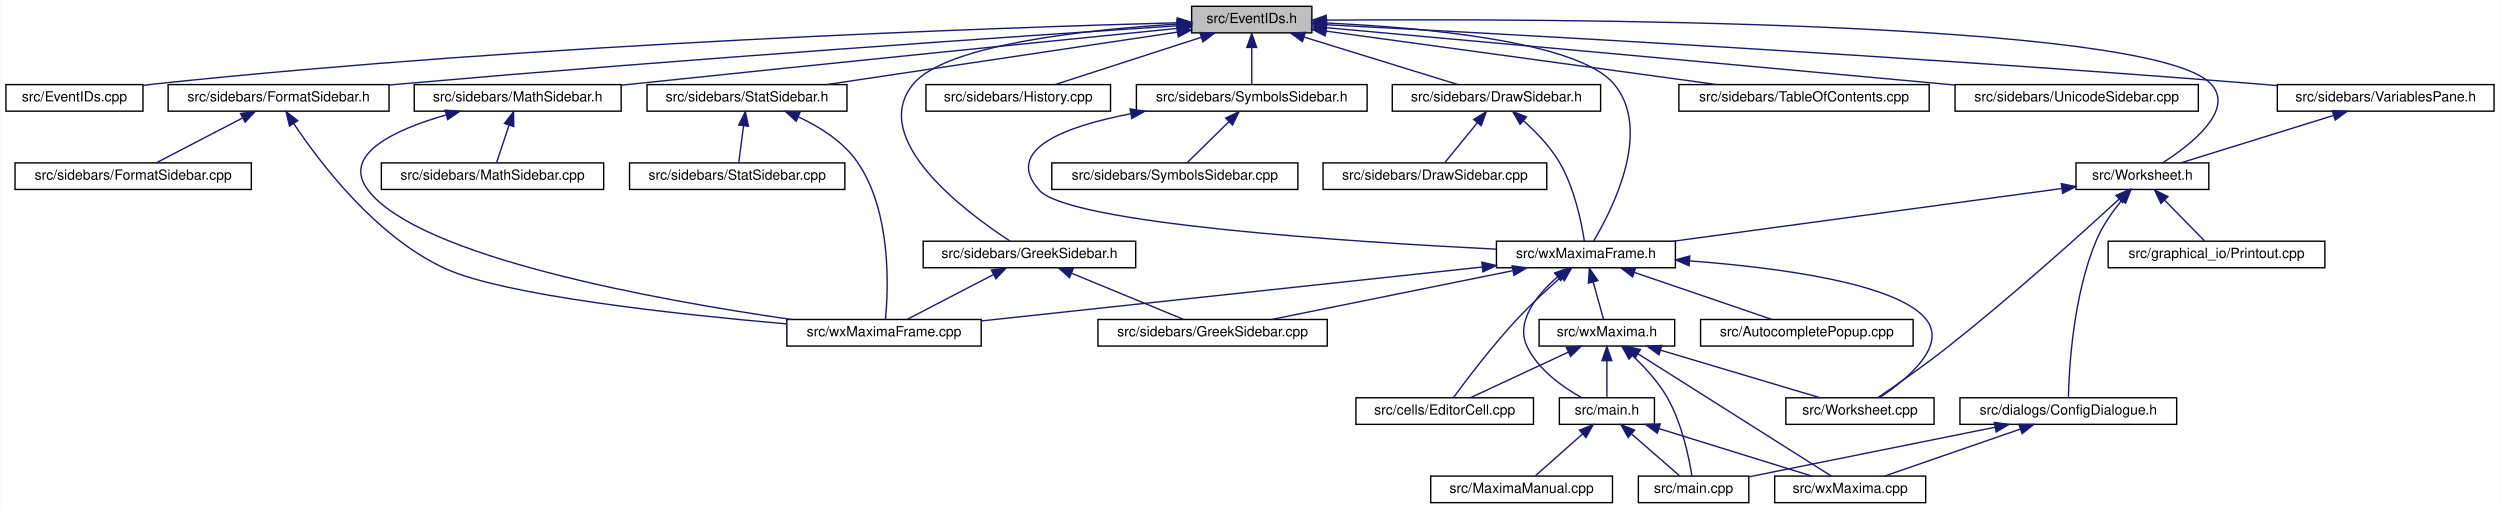
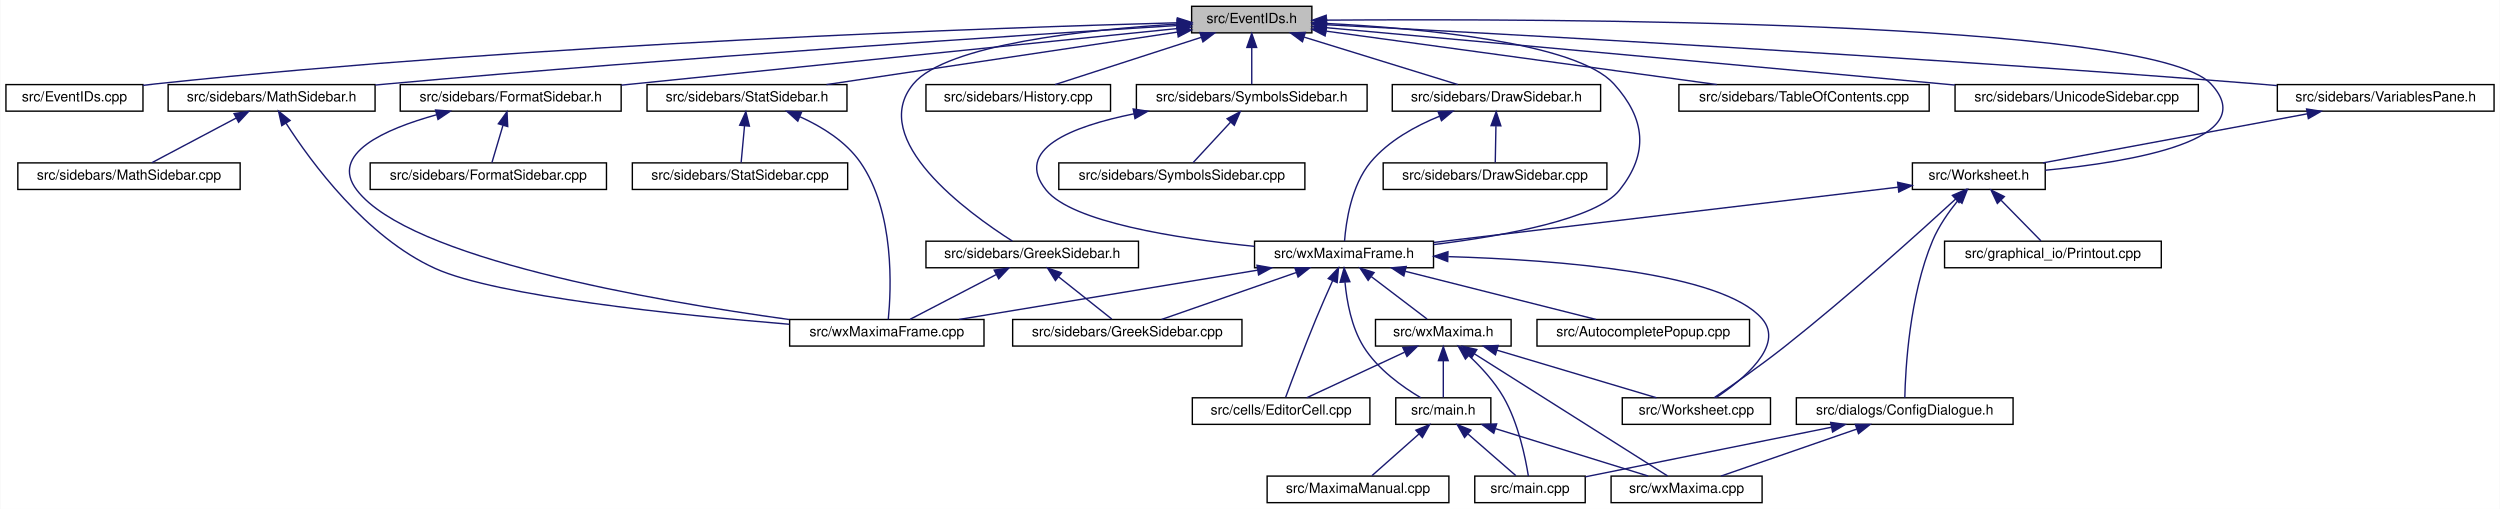
<svg xmlns="http://www.w3.org/2000/svg" xmlns:xlink="http://www.w3.org/1999/xlink" width="1788pt" height="364pt" viewBox="0.00 0.00 1787.50 364.00">
  <g id="graph0" class="graph" transform="scale(1 1) rotate(0) translate(4 360)">
    <polygon fill="white" stroke="transparent" points="-4,4 -4,-360 1783.5,-360 1783.5,4 -4,4" />
    <g id="node1" class="node">
      <g id="a_node1">
        <a xlink:title="This file declares the class EventIDs that contains unique IDs for many events wxMaxima needs.">
          <polygon fill="#bfbfbf" stroke="black" points="848,-336.5 848,-355.5 934,-355.5 934,-336.5 848,-336.5" />
          <text text-anchor="middle" x="891" y="-343.5" font-family="Helvetica,sans-Serif" font-size="10.00">src/EventIDs.h</text>
        </a>
      </g>
    </g>
    <g id="node2" class="node">
      <g id="a_node2">
        <a xlink:href="EventIDs_8cpp.html" target="_top" xlink:title="This file defines the class EventIDs that contains unique IDs for many events wxMaxima needs.">
          <polygon fill="white" stroke="black" points="0,-280.5 0,-299.5 98,-299.5 98,-280.5 0,-280.5" />
          <text text-anchor="middle" x="49" y="-287.5" font-family="Helvetica,sans-Serif" font-size="10.00">src/EventIDs.cpp</text>
        </a>
      </g>
    </g>
    <g id="edge1" class="edge">
      <path fill="none" stroke="midnightblue" d="M837.75,-343.72C710.9,-340.28 380.96,-329.05 107,-300 104.06,-299.69 101.04,-299.33 98,-298.94" />
      <polygon fill="midnightblue" stroke="midnightblue" points="837.87,-347.22 847.96,-343.99 838.06,-340.22 837.87,-347.22" />
    </g>
    <g id="node3" class="node">
      <g id="a_node3">
-         <a xlink:href="FormatSidebar_8h.html" target="_top" xlink:title="This file declares the class StatSidebar, that provides some statistics buttons.">
-           <polygon fill="white" stroke="black" points="116,-280.5 116,-299.5 274,-299.5 274,-280.5 116,-280.5" />
-           <text text-anchor="middle" x="195" y="-287.5" font-family="Helvetica,sans-Serif" font-size="10.00">src/sidebars/FormatSidebar.h</text>
-         </a>
-       </g>
-     </g>
-     <g id="edge2" class="edge">
-       <path fill="none" stroke="midnightblue" d="M837.74,-341.56C731.94,-334.62 487.84,-318.05 283,-300 280.09,-299.74 277.13,-299.48 274.14,-299.2" />
-       <polygon fill="midnightblue" stroke="midnightblue" points="837.63,-345.06 847.84,-342.22 838.09,-338.08 837.63,-345.06" />
-     </g>
-     <g id="node6" class="node">
-       <g id="a_node6">
-         <a xlink:href="GreekSidebar_8h.html" target="_top" xlink:title="This file declares the class wxMaximaFrame.">
-           <polygon fill="white" stroke="black" points="656,-168.5 656,-187.5 808,-187.5 808,-168.5 656,-168.5" />
-           <text text-anchor="middle" x="732" y="-175.5" font-family="Helvetica,sans-Serif" font-size="10.00">src/sidebars/GreekSidebar.h</text>
-         </a>
-       </g>
-     </g>
-     <g id="edge5" class="edge">
-       <path fill="none" stroke="midnightblue" d="M837.44,-342.77C773.58,-338.85 672.48,-328.25 649,-300 616.11,-260.43 686.8,-207.97 718.09,-187.6" />
-       <polygon fill="midnightblue" stroke="midnightblue" points="837.56,-346.28 847.74,-343.36 837.96,-339.29 837.56,-346.28" />
-     </g>
-     <g id="node8" class="node">
-       <g id="a_node8">
        <a xlink:href="DrawSidebar_8h.html" target="_top" xlink:title="This file declares the class StatSidebar, that provides some statistics buttons.">
          <polygon fill="white" stroke="black" points="991.5,-280.5 991.5,-299.5 1140.5,-299.5 1140.5,-280.5 991.5,-280.5" />
          <text text-anchor="middle" x="1066" y="-287.5" font-family="Helvetica,sans-Serif" font-size="10.00">src/sidebars/DrawSidebar.h</text>
        </a>
      </g>
    </g>
-     <g id="edge8" class="edge">
+     <g id="edge2" class="edge">
      <path fill="none" stroke="midnightblue" d="M928.47,-333.44C961.47,-323.26 1008.76,-308.66 1038.4,-299.52" />
      <polygon fill="midnightblue" stroke="midnightblue" points="927.25,-330.15 918.73,-336.44 929.32,-336.84 927.25,-330.15" />
    </g>
-     <g id="node10" class="node">
-       <g id="a_node10">
+     <g id="node5" class="node">
+       <g id="a_node5">
        <a xlink:href="wxMaximaFrame_8h.html" target="_top" xlink:title="This file declares the class wxMaximaFrame.">
-           <polygon fill="white" stroke="black" points="1066,-168.5 1066,-187.5 1194,-187.5 1194,-168.5 1066,-168.5" />
-           <text text-anchor="middle" x="1130" y="-175.5" font-family="Helvetica,sans-Serif" font-size="10.00">src/wxMaximaFrame.h</text>
+           <polygon fill="white" stroke="black" points="893,-168.5 893,-187.5 1021,-187.5 1021,-168.5 893,-168.5" />
+           <text text-anchor="middle" x="957" y="-175.5" font-family="Helvetica,sans-Serif" font-size="10.00">src/wxMaximaFrame.h</text>
        </a>
      </g>
    </g>
    <g id="edge47" class="edge">
-       <path fill="none" stroke="midnightblue" d="M944.36,-343.53C1012.38,-340.4 1124.26,-330.6 1150,-300 1178.1,-266.6 1148.37,-209.1 1135.41,-187.52" />
-       <polygon fill="midnightblue" stroke="midnightblue" points="944.09,-340.04 934.25,-343.96 944.39,-347.03 944.09,-340.04" />
+       <path fill="none" stroke="midnightblue" d="M944.32,-343.23C1012,-339.78 1123.22,-329.63 1150,-300 1172.68,-274.91 1175.09,-250.45 1154,-224 1137.51,-203.32 1072.13,-191.39 1021.16,-185.08" />
+       <polygon fill="midnightblue" stroke="midnightblue" points="944.08,-339.74 934.26,-343.71 944.41,-346.73 944.08,-339.74" />
+     </g>
+     <g id="node16" class="node">
+       <g id="a_node16">
+         <a xlink:href="FormatSidebar_8h.html" target="_top" xlink:title="This file declares the class StatSidebar, that provides some statistics buttons.">
+           <polygon fill="white" stroke="black" points="282,-280.5 282,-299.5 440,-299.5 440,-280.5 282,-280.5" />
+           <text text-anchor="middle" x="361" y="-287.5" font-family="Helvetica,sans-Serif" font-size="10.00">src/sidebars/FormatSidebar.h</text>
+         </a>
+       </g>
+     </g>
+     <g id="edge20" class="edge">
+       <path fill="none" stroke="midnightblue" d="M837.76,-339.59C754.72,-331.14 589.33,-314.32 449,-300 446.1,-299.7 443.14,-299.4 440.15,-299.1" />
+       <polygon fill="midnightblue" stroke="midnightblue" points="837.41,-343.07 847.71,-340.6 838.12,-336.11 837.41,-343.07" />
+     </g>
+     <g id="node18" class="node">
+       <g id="a_node18">
+         <a xlink:href="GreekSidebar_8h.html" target="_top" xlink:title="This file declares the class wxMaximaFrame.">
+           <polygon fill="white" stroke="black" points="658,-168.5 658,-187.5 810,-187.5 810,-168.5 658,-168.5" />
+           <text text-anchor="middle" x="734" y="-175.5" font-family="Helvetica,sans-Serif" font-size="10.00">src/sidebars/GreekSidebar.h</text>
+         </a>
+       </g>
+     </g>
+     <g id="edge23" class="edge">
+       <path fill="none" stroke="midnightblue" d="M837.44,-342.77C773.58,-338.85 672.48,-328.25 649,-300 615.85,-260.12 687.94,-207.84 719.82,-187.56" />
+       <polygon fill="midnightblue" stroke="midnightblue" points="837.56,-346.28 847.74,-343.36 837.96,-339.29 837.56,-346.28" />
    </g>
    <g id="node19" class="node">
      <g id="a_node19">
        <a xlink:href="History_8cpp.html" target="_top" xlink:title="This file defines the class History.">
          <polygon fill="white" stroke="black" points="658,-280.5 658,-299.5 790,-299.5 790,-280.5 658,-280.5" />
          <text text-anchor="middle" x="724" y="-287.5" font-family="Helvetica,sans-Serif" font-size="10.00">src/sidebars/History.cpp</text>
        </a>
      </g>
    </g>
    <g id="edge26" class="edge">
      <path fill="none" stroke="midnightblue" d="M854.83,-333.3C823.36,-323.13 778.51,-308.62 750.34,-299.52" />
      <polygon fill="midnightblue" stroke="midnightblue" points="853.95,-336.7 864.54,-336.44 856.1,-330.04 853.95,-336.7" />
    </g>
    <g id="node20" class="node">
      <g id="a_node20">
        <a xlink:href="MathSidebar_8h.html" target="_top" xlink:title="This file declares the class wxMaximaFrame.">
-           <polygon fill="white" stroke="black" points="292,-280.5 292,-299.5 440,-299.5 440,-280.5 292,-280.5" />
-           <text text-anchor="middle" x="366" y="-287.5" font-family="Helvetica,sans-Serif" font-size="10.00">src/sidebars/MathSidebar.h</text>
+           <polygon fill="white" stroke="black" points="116,-280.5 116,-299.5 264,-299.5 264,-280.5 116,-280.5" />
+           <text text-anchor="middle" x="190" y="-287.5" font-family="Helvetica,sans-Serif" font-size="10.00">src/sidebars/MathSidebar.h</text>
        </a>
      </g>
    </g>
    <g id="edge27" class="edge">
-       <path fill="none" stroke="midnightblue" d="M837.75,-339.69C754.69,-331.39 589.28,-314.75 449,-300 446.12,-299.7 443.18,-299.39 440.21,-299.07" />
-       <polygon fill="midnightblue" stroke="midnightblue" points="837.4,-343.17 847.7,-340.69 838.1,-336.21 837.4,-343.17" />
+       <path fill="none" stroke="midnightblue" d="M837.65,-341.75C730.53,-335.09 481.66,-318.9 273,-300 270.11,-299.74 267.17,-299.46 264.2,-299.18" />
+       <polygon fill="midnightblue" stroke="midnightblue" points="837.68,-345.26 847.88,-342.39 838.11,-338.27 837.68,-345.26" />
    </g>
    <g id="node22" class="node">
      <g id="a_node22">
        <a xlink:href="StatSidebar_8h.html" target="_top" xlink:title="This file declares the class StatSidebar, that provides some statistics buttons.">
          <polygon fill="white" stroke="black" points="458.5,-280.5 458.5,-299.5 601.5,-299.5 601.5,-280.5 458.5,-280.5" />
          <text text-anchor="middle" x="530" y="-287.5" font-family="Helvetica,sans-Serif" font-size="10.00">src/sidebars/StatSidebar.h</text>
        </a>
      </g>
    </g>
    <g id="edge30" class="edge">
      <path fill="none" stroke="midnightblue" d="M837.87,-337.05C770.75,-327.01 655.73,-309.81 586.89,-299.51" />
      <polygon fill="midnightblue" stroke="midnightblue" points="837.41,-340.52 847.81,-338.54 838.44,-333.6 837.41,-340.52" />
    </g>
    <g id="node24" class="node">
      <g id="a_node24">
        <a xlink:href="SymbolsSidebar_8h.html" target="_top" xlink:title="This file declares the class wxMaximaFrame.">
          <polygon fill="white" stroke="black" points="808.5,-280.5 808.5,-299.5 973.5,-299.5 973.5,-280.5 808.5,-280.5" />
          <text text-anchor="middle" x="891" y="-287.5" font-family="Helvetica,sans-Serif" font-size="10.00">src/sidebars/SymbolsSidebar.h</text>
        </a>
      </g>
    </g>
    <g id="edge33" class="edge">
      <path fill="none" stroke="midnightblue" d="M891,-325.8C891,-316.91 891,-306.78 891,-299.75" />
      <polygon fill="midnightblue" stroke="midnightblue" points="887.5,-326.08 891,-336.08 894.5,-326.08 887.5,-326.08" />
    </g>
    <g id="node26" class="node">
      <g id="a_node26">
        <a xlink:href="TableOfContents_8cpp.html" target="_top" xlink:title="This file defines the class Structure.">
          <polygon fill="white" stroke="black" points="1196.5,-280.5 1196.5,-299.5 1375.5,-299.5 1375.5,-280.5 1196.5,-280.5" />
          <text text-anchor="middle" x="1286" y="-287.5" font-family="Helvetica,sans-Serif" font-size="10.00">src/sidebars/TableOfContents.cpp</text>
        </a>
      </g>
    </g>
    <g id="edge36" class="edge">
      <path fill="none" stroke="midnightblue" d="M944.31,-337.71C1016.89,-327.79 1146.58,-310.06 1223.61,-299.53" />
      <polygon fill="midnightblue" stroke="midnightblue" points="943.46,-334.3 934.02,-339.12 944.41,-341.23 943.46,-334.3" />
    </g>
    <g id="node27" class="node">
      <g id="a_node27">
        <a xlink:href="UnicodeSidebar_8cpp.html" target="_top" xlink:title="This file defines the class UnicodeSidebar.">
          <polygon fill="white" stroke="black" points="1394,-280.5 1394,-299.5 1568,-299.5 1568,-280.5 1394,-280.5" />
          <text text-anchor="middle" x="1481" y="-287.5" font-family="Helvetica,sans-Serif" font-size="10.00">src/sidebars/UnicodeSidebar.cpp</text>
        </a>
      </g>
    </g>
    <g id="edge37" class="edge">
      <path fill="none" stroke="midnightblue" d="M944.31,-340.19C1034.88,-332.01 1224.61,-314.82 1385,-300 1387.92,-299.73 1390.88,-299.46 1393.88,-299.18" />
      <polygon fill="midnightblue" stroke="midnightblue" points="943.93,-336.71 934.29,-341.1 944.56,-343.68 943.93,-336.71" />
    </g>
    <g id="node28" class="node">
      <g id="a_node28">
        <a xlink:href="VariablesPane_8h.html" target="_top" xlink:title="The file that contains the &quot;variables&quot; sidepane.">
          <polygon fill="white" stroke="black" points="1624.5,-280.5 1624.5,-299.5 1779.5,-299.5 1779.5,-280.5 1624.5,-280.5" />
          <text text-anchor="middle" x="1702" y="-287.5" font-family="Helvetica,sans-Serif" font-size="10.00">src/sidebars/VariablesPane.h</text>
        </a>
      </g>
    </g>
    <g id="edge38" class="edge">
      <path fill="none" stroke="midnightblue" d="M944.74,-342.28C1064.35,-336.09 1361.61,-319.92 1610,-300 1614.64,-299.63 1619.41,-299.22 1624.22,-298.8" />
      <polygon fill="midnightblue" stroke="midnightblue" points="944.2,-338.8 934.4,-342.81 944.56,-345.79 944.2,-338.8" />
    </g>
    <g id="node29" class="node">
      <g id="a_node29">
        <a xlink:href="Worksheet_8h.html" target="_top" xlink:title="This file defines the class Worksheet.">
-           <polygon fill="white" stroke="black" points="1480.5,-224.5 1480.5,-243.5 1575.5,-243.5 1575.5,-224.5 1480.5,-224.5" />
-           <text text-anchor="middle" x="1528" y="-231.5" font-family="Helvetica,sans-Serif" font-size="10.00">src/Worksheet.h</text>
+           <polygon fill="white" stroke="black" points="1363.5,-224.5 1363.5,-243.5 1458.5,-243.5 1458.5,-224.5 1363.5,-224.5" />
+           <text text-anchor="middle" x="1411" y="-231.5" font-family="Helvetica,sans-Serif" font-size="10.00">src/Worksheet.h</text>
        </a>
      </g>
    </g>
    <g id="edge46" class="edge">
-       <path fill="none" stroke="midnightblue" d="M944.42,-345.59C1098.27,-346.72 1534.08,-345.83 1577,-300 1594.49,-281.33 1562.75,-256.57 1542.66,-243.66" />
+       <path fill="none" stroke="midnightblue" d="M944.42,-345.59C1098.27,-346.72 1534.08,-345.83 1577,-300 1614.61,-259.85 1519.96,-244.12 1458.59,-238.25" />
      <polygon fill="midnightblue" stroke="midnightblue" points="944.3,-342.09 934.27,-345.51 944.25,-349.09 944.3,-342.09" />
    </g>
    <g id="node4" class="node">
      <g id="a_node4">
-         <a xlink:href="FormatSidebar_8cpp.html" target="_top" xlink:title="This file defines the class FormatSidebar.">
-           <polygon fill="white" stroke="black" points="6.5,-224.5 6.5,-243.5 175.5,-243.5 175.5,-224.5 6.5,-224.5" />
-           <text text-anchor="middle" x="91" y="-231.5" font-family="Helvetica,sans-Serif" font-size="10.00">src/sidebars/FormatSidebar.cpp</text>
+         <a xlink:href="DrawSidebar_8cpp.html" target="_top" xlink:title="This file defines the class StatSidebar.">
+           <polygon fill="white" stroke="black" points="985,-224.5 985,-243.5 1145,-243.5 1145,-224.5 985,-224.5" />
+           <text text-anchor="middle" x="1065" y="-231.5" font-family="Helvetica,sans-Serif" font-size="10.00">src/sidebars/DrawSidebar.cpp</text>
        </a>
      </g>
    </g>
    <g id="edge3" class="edge">
-       <path fill="none" stroke="midnightblue" d="M169.17,-275.59C149.94,-265.61 124.26,-252.27 107.67,-243.65" />
-       <polygon fill="midnightblue" stroke="midnightblue" points="167.8,-278.82 178.29,-280.32 171.03,-272.61 167.8,-278.82" />
-     </g>
-     <g id="node5" class="node">
-       <g id="a_node5">
-         <a xlink:href="wxMaximaFrame_8cpp.html" target="_top" xlink:title="This file defines the class wxMaximaFrame.">
-           <polygon fill="white" stroke="black" points="558.5,-112.5 558.5,-131.5 697.5,-131.5 697.5,-112.5 558.5,-112.5" />
-           <text text-anchor="middle" x="628" y="-119.5" font-family="Helvetica,sans-Serif" font-size="10.00">src/wxMaximaFrame.cpp</text>
-         </a>
-       </g>
+       <path fill="none" stroke="midnightblue" d="M1065.64,-269.8C1065.48,-260.91 1065.29,-250.78 1065.16,-243.75" />
+       <polygon fill="midnightblue" stroke="midnightblue" points="1062.15,-270.15 1065.83,-280.08 1069.15,-270.02 1062.15,-270.15" />
    </g>
    <g id="edge4" class="edge">
-       <path fill="none" stroke="midnightblue" d="M205.9,-271.57C224.31,-243.91 264.42,-190.77 314,-168 356.22,-148.6 479.22,-135.23 558.15,-128.36" />
-       <polygon fill="midnightblue" stroke="midnightblue" points="202.81,-269.9 200.32,-280.2 208.69,-273.7 202.81,-269.9" />
-     </g>
-     <g id="edge7" class="edge">
-       <path fill="none" stroke="midnightblue" d="M706.17,-163.59C686.94,-153.61 661.26,-140.27 644.67,-131.65" />
-       <polygon fill="midnightblue" stroke="midnightblue" points="704.8,-166.82 715.29,-168.32 708.03,-160.61 704.8,-166.82" />
+       <path fill="none" stroke="midnightblue" d="M1025.39,-276.92C1007.98,-269.86 988.75,-259.27 976,-244 962.13,-227.4 958.38,-201.08 957.37,-187.59" />
+       <polygon fill="midnightblue" stroke="midnightblue" points="1024.23,-280.22 1034.82,-280.48 1026.7,-273.67 1024.23,-280.22" />
+     </g>
+     <g id="node6" class="node">
+       <g id="a_node6">
+         <a xlink:href="AutocompletePopup_8cpp.html" target="_top" xlink:title="This file defines the class AutocompletePopup.">
+           <polygon fill="white" stroke="black" points="1095,-112.5 1095,-131.5 1247,-131.5 1247,-112.5 1095,-112.5" />
+           <text text-anchor="middle" x="1171" y="-119.5" font-family="Helvetica,sans-Serif" font-size="10.00">src/AutocompletePopup.cpp</text>
+         </a>
+       </g>
+     </g>
+     <g id="edge5" class="edge">
+       <path fill="none" stroke="midnightblue" d="M1000.76,-165.96C1041.17,-155.76 1100.37,-140.82 1137.25,-131.52" />
+       <polygon fill="midnightblue" stroke="midnightblue" points="999.75,-162.6 990.91,-168.44 1001.46,-169.39 999.75,-162.6" />
    </g>
    <g id="node7" class="node">
      <g id="a_node7">
+         <a xlink:href="EditorCell_8cpp.html" target="_top" xlink:title="This file defines the class EditorCell.">
+           <polygon fill="white" stroke="black" points="848.5,-56.5 848.5,-75.5 975.5,-75.5 975.5,-56.5 848.5,-56.5" />
+           <text text-anchor="middle" x="912" y="-63.5" font-family="Helvetica,sans-Serif" font-size="10.00">src/cells/EditorCell.cpp</text>
+         </a>
+       </g>
+     </g>
+     <g id="edge6" class="edge">
+       <path fill="none" stroke="midnightblue" d="M948.8,-159.11C945.1,-150.9 940.73,-141 937,-132 928.76,-112.12 919.89,-88.46 915.25,-75.89" />
+       <polygon fill="midnightblue" stroke="midnightblue" points="945.71,-160.77 953.03,-168.43 952.08,-157.88 945.71,-160.77" />
+     </g>
+     <g id="node8" class="node">
+       <g id="a_node8">
+         <a xlink:href="main_8h.html" target="_top" xlink:title="This file declares the class wxMaxima that contains most of the program's logic.">
+           <polygon fill="white" stroke="black" points="994,-56.5 994,-75.5 1062,-75.5 1062,-56.5 994,-56.5" />
+           <text text-anchor="middle" x="1028" y="-63.5" font-family="Helvetica,sans-Serif" font-size="10.00">src/main.h</text>
+         </a>
+       </g>
+     </g>
+     <g id="edge7" class="edge">
+       <path fill="none" stroke="midnightblue" d="M957.69,-158.14C958.96,-144.44 962.32,-125.93 971,-112 981,-95.95 998.85,-83.26 1011.92,-75.5" />
+       <polygon fill="midnightblue" stroke="midnightblue" points="954.19,-158.11 957.05,-168.32 961.17,-158.56 954.19,-158.11" />
+     </g>
+     <g id="node12" class="node">
+       <g id="a_node12">
        <a xlink:href="GreekSidebar_8cpp.html" target="_top" xlink:title="This file defines the class GreekSidebar.">
-           <polygon fill="white" stroke="black" points="781,-112.5 781,-131.5 945,-131.5 945,-112.5 781,-112.5" />
-           <text text-anchor="middle" x="863" y="-119.5" font-family="Helvetica,sans-Serif" font-size="10.00">src/sidebars/GreekSidebar.cpp</text>
-         </a>
-       </g>
-     </g>
-     <g id="edge6" class="edge">
-       <path fill="none" stroke="midnightblue" d="M762.32,-164.5C786.88,-154.38 820.82,-140.39 842.34,-131.52" />
-       <polygon fill="midnightblue" stroke="midnightblue" points="760.67,-161.4 752.76,-168.44 763.34,-167.87 760.67,-161.4" />
+           <polygon fill="white" stroke="black" points="720,-112.5 720,-131.5 884,-131.5 884,-112.5 720,-112.5" />
+           <text text-anchor="middle" x="802" y="-119.5" font-family="Helvetica,sans-Serif" font-size="10.00">src/sidebars/GreekSidebar.cpp</text>
+         </a>
+       </g>
+     </g>
+     <g id="edge11" class="edge">
+       <path fill="none" stroke="midnightblue" d="M922.67,-165.04C893.5,-154.88 852.36,-140.55 826.45,-131.52" />
+       <polygon fill="midnightblue" stroke="midnightblue" points="921.84,-168.46 932.44,-168.44 924.15,-161.85 921.84,-168.46" />
+     </g>
+     <g id="node13" class="node">
+       <g id="a_node13">
+         <a xlink:href="wxMaxima_8h.html" target="_top" xlink:title="This file declares the class wxMaxima that contains most of the program's logic.">
+           <polygon fill="white" stroke="black" points="979.5,-112.5 979.5,-131.5 1076.5,-131.5 1076.5,-112.5 979.5,-112.5" />
+           <text text-anchor="middle" x="1028" y="-119.5" font-family="Helvetica,sans-Serif" font-size="10.00">src/wxMaxima.h</text>
+         </a>
+       </g>
+     </g>
+     <g id="edge12" class="edge">
+       <path fill="none" stroke="midnightblue" d="M976.59,-162.1C989.37,-152.38 1005.61,-140.03 1016.39,-131.83" />
+       <polygon fill="midnightblue" stroke="midnightblue" points="974.25,-159.48 968.41,-168.32 978.49,-165.06 974.25,-159.48" />
+     </g>
+     <g id="node14" class="node">
+       <g id="a_node14">
+         <a xlink:href="Worksheet_8cpp.html" target="_top" xlink:title="This file defines the class Worksheet.">
+           <polygon fill="white" stroke="black" points="1156,-56.5 1156,-75.5 1262,-75.5 1262,-56.5 1156,-56.5" />
+           <text text-anchor="middle" x="1209" y="-63.5" font-family="Helvetica,sans-Serif" font-size="10.00">src/Worksheet.cpp</text>
+         </a>
+       </g>
+     </g>
+     <g id="edge18" class="edge">
+       <path fill="none" stroke="midnightblue" d="M1031.62,-176.46C1110.57,-174.12 1227.61,-164.98 1256,-132 1272.44,-112.9 1242.14,-88.31 1222.97,-75.55" />
+       <polygon fill="midnightblue" stroke="midnightblue" points="1031.13,-172.97 1021.23,-176.74 1031.32,-179.97 1031.13,-172.97" />
+     </g>
+     <g id="node15" class="node">
+       <g id="a_node15">
+         <a xlink:href="wxMaximaFrame_8cpp.html" target="_top" xlink:title="This file defines the class wxMaximaFrame.">
+           <polygon fill="white" stroke="black" points="560.5,-112.5 560.5,-131.5 699.5,-131.5 699.5,-112.5 560.5,-112.5" />
+           <text text-anchor="middle" x="630" y="-119.5" font-family="Helvetica,sans-Serif" font-size="10.00">src/wxMaximaFrame.cpp</text>
+         </a>
+       </g>
+     </g>
+     <g id="edge19" class="edge">
+       <path fill="none" stroke="midnightblue" d="M895.18,-166.79C833.39,-156.59 739.47,-141.08 681.57,-131.52" />
+       <polygon fill="midnightblue" stroke="midnightblue" points="894.75,-170.27 905.19,-168.44 895.89,-163.36 894.75,-170.27" />
    </g>
    <g id="node9" class="node">
      <g id="a_node9">
-         <a xlink:href="DrawSidebar_8cpp.html" target="_top" xlink:title="This file defines the class StatSidebar.">
-           <polygon fill="white" stroke="black" points="942,-224.5 942,-243.5 1102,-243.5 1102,-224.5 942,-224.5" />
-           <text text-anchor="middle" x="1022" y="-231.5" font-family="Helvetica,sans-Serif" font-size="10.00">src/sidebars/DrawSidebar.cpp</text>
+         <a xlink:href="main_8cpp.html" target="_top" xlink:title="The file that defines the starting point of the program.">
+           <polygon fill="white" stroke="black" points="1050.5,-0.5 1050.5,-19.5 1129.5,-19.5 1129.5,-0.5 1050.5,-0.5" />
+           <text text-anchor="middle" x="1090" y="-7.5" font-family="Helvetica,sans-Serif" font-size="10.00">src/main.cpp</text>
+         </a>
+       </g>
+     </g>
+     <g id="edge8" class="edge">
+       <path fill="none" stroke="midnightblue" d="M1045.75,-49.54C1056.81,-39.91 1070.63,-27.87 1079.86,-19.83" />
+       <polygon fill="midnightblue" stroke="midnightblue" points="1043.2,-47.12 1037.96,-56.32 1047.8,-52.4 1043.2,-47.12" />
+     </g>
+     <g id="node10" class="node">
+       <g id="a_node10">
+         <a xlink:href="MaximaManual_8cpp.html" target="_top" xlink:title="This file defines the class MaximaManual.">
+           <polygon fill="white" stroke="black" points="902,-0.5 902,-19.5 1032,-19.5 1032,-0.5 902,-0.5" />
+           <text text-anchor="middle" x="967" y="-7.5" font-family="Helvetica,sans-Serif" font-size="10.00">src/MaximaManual.cpp</text>
        </a>
      </g>
    </g>
    <g id="edge9" class="edge">
-       <path fill="none" stroke="midnightblue" d="M1052.27,-272.14C1044.6,-262.74 1035.37,-251.4 1029.13,-243.75" />
-       <polygon fill="midnightblue" stroke="midnightblue" points="1049.7,-274.54 1058.73,-280.08 1055.13,-270.12 1049.7,-274.54" />
-     </g>
-     <g id="edge10" class="edge">
-       <path fill="none" stroke="midnightblue" d="M1085.36,-273.63C1094.29,-265.64 1104.36,-255.21 1111,-244 1121.91,-225.59 1126.91,-200.5 1128.89,-187.54" />
-       <polygon fill="midnightblue" stroke="midnightblue" points="1082.95,-271.08 1077.61,-280.23 1087.49,-276.41 1082.95,-271.08" />
-     </g>
-     <g id="edge25" class="edge">
-       <path fill="none" stroke="midnightblue" d="M1055.94,-169.03C959.47,-158.66 792.04,-140.65 697.75,-130.5" />
-       <polygon fill="midnightblue" stroke="midnightblue" points="1055.59,-172.52 1065.91,-170.11 1056.34,-165.56 1055.59,-172.52" />
-     </g>
-     <g id="edge17" class="edge">
-       <path fill="none" stroke="midnightblue" d="M1077.64,-166.41C1027.18,-156.2 951.8,-140.96 905.11,-131.52" />
-       <polygon fill="midnightblue" stroke="midnightblue" points="1077.2,-169.89 1087.69,-168.44 1078.59,-163.03 1077.2,-169.89" />
+       <path fill="none" stroke="midnightblue" d="M1010.53,-49.54C999.66,-39.91 986.06,-27.87 976.98,-19.83" />
+       <polygon fill="midnightblue" stroke="midnightblue" points="1008.39,-52.32 1018.2,-56.32 1013.03,-47.07 1008.39,-52.32" />
    </g>
    <g id="node11" class="node">
      <g id="a_node11">
-         <a xlink:href="AutocompletePopup_8cpp.html" target="_top" xlink:title="This file defines the class AutocompletePopup.">
-           <polygon fill="white" stroke="black" points="1212,-112.5 1212,-131.5 1364,-131.5 1364,-112.5 1212,-112.5" />
-           <text text-anchor="middle" x="1288" y="-119.5" font-family="Helvetica,sans-Serif" font-size="10.00">src/AutocompletePopup.cpp</text>
-         </a>
-       </g>
-     </g>
-     <g id="edge11" class="edge">
-       <path fill="none" stroke="midnightblue" d="M1164.61,-165.17C1194.36,-155 1236.55,-140.59 1263.08,-131.52" />
-       <polygon fill="midnightblue" stroke="midnightblue" points="1163.37,-161.9 1155.04,-168.44 1165.63,-168.52 1163.37,-161.9" />
-     </g>
-     <g id="node12" class="node">
-       <g id="a_node12">
-         <a xlink:href="EditorCell_8cpp.html" target="_top" xlink:title="This file defines the class EditorCell.">
-           <polygon fill="white" stroke="black" points="965.5,-56.5 965.5,-75.5 1092.5,-75.5 1092.5,-56.5 965.5,-56.5" />
-           <text text-anchor="middle" x="1029" y="-63.5" font-family="Helvetica,sans-Serif" font-size="10.00">src/cells/EditorCell.cpp</text>
-         </a>
-       </g>
-     </g>
-     <g id="edge12" class="edge">
-       <path fill="none" stroke="midnightblue" d="M1112.09,-161.74C1102.53,-153.31 1090.76,-142.45 1081,-132 1063.24,-112.99 1044.75,-88.58 1035.33,-75.76" />
-       <polygon fill="midnightblue" stroke="midnightblue" points="1109.97,-164.54 1119.82,-168.46 1114.57,-159.26 1109.97,-164.54" />
-     </g>
-     <g id="node13" class="node">
-       <g id="a_node13">
-         <a xlink:href="main_8h.html" target="_top" xlink:title="This file declares the class wxMaxima that contains most of the program's logic.">
-           <polygon fill="white" stroke="black" points="1111,-56.5 1111,-75.5 1179,-75.5 1179,-56.5 1111,-56.5" />
-           <text text-anchor="middle" x="1145" y="-63.5" font-family="Helvetica,sans-Serif" font-size="10.00">src/main.h</text>
-         </a>
-       </g>
+         <a xlink:href="wxMaxima_8cpp.html" target="_top" xlink:title="This file defines the contents of the class wxMaxima that contains most of the program's logic.">
+           <polygon fill="white" stroke="black" points="1148,-0.5 1148,-19.5 1256,-19.5 1256,-0.5 1148,-0.5" />
+           <text text-anchor="middle" x="1202" y="-7.5" font-family="Helvetica,sans-Serif" font-size="10.00">src/wxMaxima.cpp</text>
+         </a>
+       </g>
+     </g>
+     <g id="edge10" class="edge">
+       <path fill="none" stroke="midnightblue" d="M1065.26,-53.44C1098.07,-43.26 1145.08,-28.66 1174.56,-19.52" />
+       <polygon fill="midnightblue" stroke="midnightblue" points="1064.08,-50.14 1055.57,-56.44 1066.16,-56.82 1064.08,-50.14" />
    </g>
    <g id="edge13" class="edge">
-       <path fill="none" stroke="midnightblue" d="M1109.65,-161.96C1095,-149.17 1079.25,-130.06 1088,-112 1096.03,-95.43 1113.44,-83.13 1126.92,-75.61" />
-       <polygon fill="midnightblue" stroke="midnightblue" points="1107.54,-164.76 1117.51,-168.36 1111.97,-159.33 1107.54,-164.76" />
+       <path fill="none" stroke="midnightblue" d="M1000.28,-108.1C978.61,-98.01 949.1,-84.27 930.29,-75.52" />
+       <polygon fill="midnightblue" stroke="midnightblue" points="999.08,-111.4 1009.62,-112.44 1002.03,-105.05 999.08,-111.4" />
+     </g>
+     <g id="edge14" class="edge">
+       <path fill="none" stroke="midnightblue" d="M1028,-101.8C1028,-92.91 1028,-82.78 1028,-75.75" />
+       <polygon fill="midnightblue" stroke="midnightblue" points="1024.5,-102.08 1028,-112.08 1031.5,-102.08 1024.5,-102.08" />
+     </g>
+     <g id="edge15" class="edge">
+       <path fill="none" stroke="midnightblue" d="M1046.41,-105.54C1054.96,-97.51 1064.61,-87.06 1071,-76 1081.7,-57.47 1086.79,-32.43 1088.84,-19.51" />
+       <polygon fill="midnightblue" stroke="midnightblue" points="1043.81,-103.17 1038.7,-112.45 1048.48,-108.38 1043.81,-103.17" />
+     </g>
+     <g id="edge17" class="edge">
+       <path fill="none" stroke="midnightblue" d="M1050.13,-107.01C1086.66,-83.92 1158.48,-38.51 1188.41,-19.59" />
+       <polygon fill="midnightblue" stroke="midnightblue" points="1048.24,-104.07 1041.65,-112.37 1051.98,-109.98 1048.24,-104.07" />
+     </g>
+     <g id="edge16" class="edge">
+       <path fill="none" stroke="midnightblue" d="M1066.32,-109.57C1100.46,-99.38 1149.66,-84.7 1180.45,-75.52" />
+       <polygon fill="midnightblue" stroke="midnightblue" points="1065.26,-106.23 1056.68,-112.44 1067.26,-112.94 1065.26,-106.23" />
+     </g>
+     <g id="edge22" class="edge">
+       <path fill="none" stroke="midnightblue" d="M307.95,-277.91C270.78,-267.64 231.02,-250 251,-224 288.45,-175.27 461.5,-145.05 560.32,-131.46" />
+       <polygon fill="midnightblue" stroke="midnightblue" points="307.25,-281.35 317.81,-280.49 309.02,-274.57 307.25,-281.35" />
    </g>
    <g id="node17" class="node">
      <g id="a_node17">
-         <a xlink:href="wxMaxima_8h.html" target="_top" xlink:title="This file declares the class wxMaxima that contains most of the program's logic.">
-           <polygon fill="white" stroke="black" points="1096.5,-112.5 1096.5,-131.5 1193.5,-131.5 1193.5,-112.5 1096.5,-112.5" />
-           <text text-anchor="middle" x="1145" y="-119.5" font-family="Helvetica,sans-Serif" font-size="10.00">src/wxMaxima.h</text>
-         </a>
-       </g>
-     </g>
-     <g id="edge18" class="edge">
-       <path fill="none" stroke="midnightblue" d="M1135.17,-158.4C1137.68,-149.36 1140.57,-138.94 1142.57,-131.75" />
-       <polygon fill="midnightblue" stroke="midnightblue" points="1131.78,-157.51 1132.48,-168.08 1138.53,-159.38 1131.78,-157.51" />
-     </g>
-     <g id="node18" class="node">
-       <g id="a_node18">
-         <a xlink:href="Worksheet_8cpp.html" target="_top" xlink:title="This file defines the class Worksheet.">
-           <polygon fill="white" stroke="black" points="1273,-56.5 1273,-75.5 1379,-75.5 1379,-56.5 1273,-56.5" />
-           <text text-anchor="middle" x="1326" y="-63.5" font-family="Helvetica,sans-Serif" font-size="10.00">src/Worksheet.cpp</text>
-         </a>
-       </g>
+         <a xlink:href="FormatSidebar_8cpp.html" target="_top" xlink:title="This file defines the class FormatSidebar.">
+           <polygon fill="white" stroke="black" points="260.5,-224.5 260.5,-243.5 429.5,-243.5 429.5,-224.5 260.5,-224.5" />
+           <text text-anchor="middle" x="345" y="-231.5" font-family="Helvetica,sans-Serif" font-size="10.00">src/sidebars/FormatSidebar.cpp</text>
+         </a>
+       </g>
+     </g>
+     <g id="edge21" class="edge">
+       <path fill="none" stroke="midnightblue" d="M355.49,-270.4C352.81,-261.36 349.72,-250.94 347.59,-243.75" />
+       <polygon fill="midnightblue" stroke="midnightblue" points="352.16,-271.49 358.36,-280.08 358.87,-269.5 352.16,-271.49" />
    </g>
    <g id="edge24" class="edge">
-       <path fill="none" stroke="midnightblue" d="M1204.04,-173.42C1267.44,-168.63 1351.77,-157.52 1373,-132 1389.03,-112.73 1359.28,-88.42 1340.21,-75.69" />
-       <polygon fill="midnightblue" stroke="midnightblue" points="1203.78,-169.93 1194.05,-174.14 1204.28,-176.92 1203.78,-169.93" />
-     </g>
-     <g id="node14" class="node">
-       <g id="a_node14">
-         <a xlink:href="main_8cpp.html" target="_top" xlink:title="The file that defines the starting point of the program.">
-           <polygon fill="white" stroke="black" points="1167.5,-0.5 1167.5,-19.5 1246.5,-19.5 1246.5,-0.5 1167.5,-0.5" />
-           <text text-anchor="middle" x="1207" y="-7.5" font-family="Helvetica,sans-Serif" font-size="10.00">src/main.cpp</text>
-         </a>
-       </g>
-     </g>
-     <g id="edge14" class="edge">
-       <path fill="none" stroke="midnightblue" d="M1162.75,-49.54C1173.81,-39.91 1187.63,-27.87 1196.86,-19.83" />
-       <polygon fill="midnightblue" stroke="midnightblue" points="1160.2,-47.12 1154.96,-56.32 1164.8,-52.4 1160.2,-47.12" />
-     </g>
-     <g id="node15" class="node">
-       <g id="a_node15">
-         <a xlink:href="MaximaManual_8cpp.html" target="_top" xlink:title="This file defines the class MaximaManual.">
-           <polygon fill="white" stroke="black" points="1019,-0.5 1019,-19.5 1149,-19.5 1149,-0.5 1019,-0.5" />
-           <text text-anchor="middle" x="1084" y="-7.5" font-family="Helvetica,sans-Serif" font-size="10.00">src/MaximaManual.cpp</text>
-         </a>
-       </g>
-     </g>
-     <g id="edge15" class="edge">
-       <path fill="none" stroke="midnightblue" d="M1127.53,-49.54C1116.66,-39.91 1103.06,-27.87 1093.98,-19.83" />
-       <polygon fill="midnightblue" stroke="midnightblue" points="1125.39,-52.32 1135.2,-56.32 1130.03,-47.07 1125.39,-52.32" />
-     </g>
-     <g id="node16" class="node">
-       <g id="a_node16">
-         <a xlink:href="wxMaxima_8cpp.html" target="_top" xlink:title="This file defines the contents of the class wxMaxima that contains most of the program's logic.">
-           <polygon fill="white" stroke="black" points="1265,-0.5 1265,-19.5 1373,-19.5 1373,-0.5 1265,-0.5" />
-           <text text-anchor="middle" x="1319" y="-7.5" font-family="Helvetica,sans-Serif" font-size="10.00">src/wxMaxima.cpp</text>
-         </a>
-       </g>
-     </g>
-     <g id="edge16" class="edge">
-       <path fill="none" stroke="midnightblue" d="M1182.26,-53.44C1215.07,-43.26 1262.08,-28.66 1291.56,-19.52" />
-       <polygon fill="midnightblue" stroke="midnightblue" points="1181.08,-50.14 1172.57,-56.44 1183.16,-56.82 1181.08,-50.14" />
-     </g>
-     <g id="edge19" class="edge">
-       <path fill="none" stroke="midnightblue" d="M1117.28,-108.1C1095.61,-98.01 1066.1,-84.27 1047.29,-75.52" />
-       <polygon fill="midnightblue" stroke="midnightblue" points="1116.08,-111.4 1126.62,-112.44 1119.03,-105.05 1116.08,-111.4" />
-     </g>
-     <g id="edge20" class="edge">
-       <path fill="none" stroke="midnightblue" d="M1145,-101.8C1145,-92.91 1145,-82.78 1145,-75.75" />
-       <polygon fill="midnightblue" stroke="midnightblue" points="1141.5,-102.08 1145,-112.08 1148.5,-102.08 1141.5,-102.08" />
-     </g>
-     <g id="edge21" class="edge">
-       <path fill="none" stroke="midnightblue" d="M1163.41,-105.54C1171.96,-97.51 1181.61,-87.06 1188,-76 1198.7,-57.47 1203.79,-32.43 1205.84,-19.51" />
-       <polygon fill="midnightblue" stroke="midnightblue" points="1160.81,-103.17 1155.7,-112.45 1165.48,-108.38 1160.81,-103.17" />
-     </g>
-     <g id="edge23" class="edge">
-       <path fill="none" stroke="midnightblue" d="M1167.13,-107.01C1203.66,-83.92 1275.48,-38.51 1305.41,-19.59" />
-       <polygon fill="midnightblue" stroke="midnightblue" points="1165.24,-104.07 1158.65,-112.37 1168.98,-109.98 1165.24,-104.07" />
-     </g>
-     <g id="edge22" class="edge">
-       <path fill="none" stroke="midnightblue" d="M1183.32,-109.57C1217.46,-99.38 1266.66,-84.7 1297.45,-75.52" />
-       <polygon fill="midnightblue" stroke="midnightblue" points="1182.26,-106.23 1173.68,-112.44 1184.26,-112.94 1182.26,-106.23" />
+       <path fill="none" stroke="midnightblue" d="M752.76,-162.1C765,-152.38 780.56,-140.03 790.88,-131.83" />
+       <polygon fill="midnightblue" stroke="midnightblue" points="750.58,-159.36 744.93,-168.32 754.93,-164.85 750.58,-159.36" />
+     </g>
+     <g id="edge25" class="edge">
+       <path fill="none" stroke="midnightblue" d="M708.17,-163.59C688.94,-153.61 663.26,-140.27 646.67,-131.65" />
+       <polygon fill="midnightblue" stroke="midnightblue" points="706.8,-166.82 717.29,-168.32 710.03,-160.61 706.8,-166.82" />
    </g>
    <g id="edge29" class="edge">
-       <path fill="none" stroke="midnightblue" d="M314.58,-277.73C278.34,-267.32 239.48,-249.59 259,-224 295.56,-176.08 465.76,-145.34 561.73,-131.51" />
-       <polygon fill="midnightblue" stroke="midnightblue" points="314.11,-281.23 324.68,-280.47 315.94,-274.47 314.11,-281.23" />
+       <path fill="none" stroke="midnightblue" d="M200.33,-271.86C218.13,-244.16 257.46,-190.41 307,-168 350.91,-148.14 479.27,-134.79 560.34,-128.08" />
+       <polygon fill="midnightblue" stroke="midnightblue" points="197.28,-270.14 194.96,-280.48 203.22,-273.84 197.28,-270.14" />
    </g>
    <g id="node21" class="node">
      <g id="a_node21">
        <a xlink:href="MathSidebar_8cpp.html" target="_top" xlink:title="This file defines the class SymbolsSidebar.">
-           <polygon fill="white" stroke="black" points="268.5,-224.5 268.5,-243.5 427.5,-243.5 427.5,-224.5 268.5,-224.5" />
-           <text text-anchor="middle" x="348" y="-231.5" font-family="Helvetica,sans-Serif" font-size="10.00">src/sidebars/MathSidebar.cpp</text>
+           <polygon fill="white" stroke="black" points="8.5,-224.5 8.5,-243.5 167.5,-243.5 167.5,-224.5 8.5,-224.5" />
+           <text text-anchor="middle" x="88" y="-231.5" font-family="Helvetica,sans-Serif" font-size="10.00">src/sidebars/MathSidebar.cpp</text>
        </a>
      </g>
    </g>
    <g id="edge28" class="edge">
-       <path fill="none" stroke="midnightblue" d="M359.8,-270.4C356.79,-261.36 353.31,-250.94 350.92,-243.75" />
-       <polygon fill="midnightblue" stroke="midnightblue" points="356.54,-271.7 363.03,-280.08 363.19,-269.49 356.54,-271.7" />
+       <path fill="none" stroke="midnightblue" d="M164.67,-275.59C145.81,-265.61 120.62,-252.27 104.35,-243.65" />
+       <polygon fill="midnightblue" stroke="midnightblue" points="163.14,-278.74 173.61,-280.32 166.41,-272.55 163.14,-278.74" />
    </g>
    <g id="edge32" class="edge">
-       <path fill="none" stroke="midnightblue" d="M566.74,-276.39C582.15,-269.25 598.82,-258.74 609,-244 633.65,-208.31 631.08,-152.66 629.02,-131.53" />
-       <polygon fill="midnightblue" stroke="midnightblue" points="565.19,-273.25 557.38,-280.4 567.95,-279.68 565.19,-273.25" />
+       <path fill="none" stroke="midnightblue" d="M568,-276.44C583.7,-269.35 600.62,-258.85 611,-244 635.84,-208.44 633.16,-152.72 631.04,-131.55" />
+       <polygon fill="midnightblue" stroke="midnightblue" points="566.33,-273.35 558.45,-280.43 569.03,-279.81 566.33,-273.35" />
    </g>
    <g id="node23" class="node">
      <g id="a_node23">
        <a xlink:href="StatSidebar_8cpp.html" target="_top" xlink:title="This file defines the class StatSidebar.">
-           <polygon fill="white" stroke="black" points="446,-224.5 446,-243.5 600,-243.5 600,-224.5 446,-224.5" />
-           <text text-anchor="middle" x="523" y="-231.5" font-family="Helvetica,sans-Serif" font-size="10.00">src/sidebars/StatSidebar.cpp</text>
+           <polygon fill="white" stroke="black" points="448,-224.5 448,-243.5 602,-243.5 602,-224.5 448,-224.5" />
+           <text text-anchor="middle" x="525" y="-231.5" font-family="Helvetica,sans-Serif" font-size="10.00">src/sidebars/StatSidebar.cpp</text>
        </a>
      </g>
    </g>
    <g id="edge31" class="edge">
-       <path fill="none" stroke="midnightblue" d="M527.55,-270.1C526.39,-261.14 525.06,-250.86 524.13,-243.75" />
-       <polygon fill="midnightblue" stroke="midnightblue" points="524.09,-270.62 528.84,-280.08 531.03,-269.72 524.09,-270.62" />
+       <path fill="none" stroke="midnightblue" d="M528.25,-270.1C527.42,-261.14 526.47,-250.86 525.81,-243.75" />
+       <polygon fill="midnightblue" stroke="midnightblue" points="524.77,-270.45 529.17,-280.08 531.74,-269.8 524.77,-270.45" />
    </g>
    <g id="edge35" class="edge">
-       <path fill="none" stroke="midnightblue" d="M804.34,-278.62C757.14,-269.51 713.15,-253 739,-224 760.34,-200.06 960.69,-187.03 1066,-181.79" />
-       <polygon fill="midnightblue" stroke="midnightblue" points="803.97,-282.11 814.43,-280.46 805.22,-275.22 803.97,-282.11" />
+       <path fill="none" stroke="midnightblue" d="M806.78,-278.6C761.93,-269.53 720.42,-253.08 744,-224 762.51,-201.17 837.12,-189.47 892.85,-183.81" />
+       <polygon fill="midnightblue" stroke="midnightblue" points="806.2,-282.06 816.68,-280.48 807.51,-275.18 806.2,-282.06" />
    </g>
    <g id="node25" class="node">
      <g id="a_node25">
        <a xlink:href="SymbolsSidebar_8cpp.html" target="_top" xlink:title="This file defines the class SymbolsSidebar.">
-           <polygon fill="white" stroke="black" points="748,-224.5 748,-243.5 924,-243.5 924,-224.5 748,-224.5" />
-           <text text-anchor="middle" x="836" y="-231.5" font-family="Helvetica,sans-Serif" font-size="10.00">src/sidebars/SymbolsSidebar.cpp</text>
+           <polygon fill="white" stroke="black" points="753,-224.5 753,-243.5 929,-243.5 929,-224.5 753,-224.5" />
+           <text text-anchor="middle" x="841" y="-231.5" font-family="Helvetica,sans-Serif" font-size="10.00">src/sidebars/SymbolsSidebar.cpp</text>
        </a>
      </g>
    </g>
    <g id="edge34" class="edge">
-       <path fill="none" stroke="midnightblue" d="M874.71,-273C864.96,-263.43 852.95,-251.64 844.91,-243.75" />
-       <polygon fill="midnightblue" stroke="midnightblue" points="872.33,-275.57 881.92,-280.08 877.23,-270.58 872.33,-275.57" />
+       <path fill="none" stroke="midnightblue" d="M875.92,-272.72C867.11,-263.2 856.33,-251.56 849.1,-243.75" />
+       <polygon fill="midnightblue" stroke="midnightblue" points="873.38,-275.12 882.74,-280.08 878.52,-270.37 873.38,-275.12" />
    </g>
    <g id="edge39" class="edge">
-       <path fill="none" stroke="midnightblue" d="M1664.74,-277.44C1631.93,-267.26 1584.92,-252.66 1555.44,-243.52" />
-       <polygon fill="midnightblue" stroke="midnightblue" points="1663.84,-280.82 1674.43,-280.44 1665.92,-274.14 1663.84,-280.82" />
+       <path fill="none" stroke="midnightblue" d="M1645.96,-278.6C1590.96,-268.4 1508.1,-253.02 1456.89,-243.52" />
+       <polygon fill="midnightblue" stroke="midnightblue" points="1645.42,-282.06 1655.89,-280.44 1646.7,-275.18 1645.42,-282.06" />
    </g>
    <g id="edge45" class="edge">
-       <path fill="none" stroke="midnightblue" d="M1470.33,-225.18C1396.47,-215.15 1268.93,-197.85 1192.72,-187.51" />
-       <polygon fill="midnightblue" stroke="midnightblue" points="1470.01,-228.66 1480.39,-226.54 1470.95,-221.73 1470.01,-228.66" />
+       <path fill="none" stroke="midnightblue" d="M1353.27,-226.13C1268.2,-216.01 1109.69,-197.16 1021.11,-186.62" />
+       <polygon fill="midnightblue" stroke="midnightblue" points="1352.93,-229.62 1363.27,-227.32 1353.76,-222.67 1352.93,-229.62" />
    </g>
    <g id="edge44" class="edge">
-       <path fill="none" stroke="midnightblue" d="M1511.44,-217.66C1485.83,-194.15 1434.77,-148.13 1389,-112 1372.12,-98.67 1351.73,-84.43 1338.81,-75.62" />
-       <polygon fill="midnightblue" stroke="midnightblue" points="1509.1,-220.26 1518.83,-224.47 1513.84,-215.12 1509.1,-220.26" />
+       <path fill="none" stroke="midnightblue" d="M1394.44,-217.66C1368.83,-194.15 1317.77,-148.13 1272,-112 1255.12,-98.67 1234.73,-84.43 1221.81,-75.62" />
+       <polygon fill="midnightblue" stroke="midnightblue" points="1392.1,-220.26 1401.83,-224.47 1396.84,-215.12 1392.1,-220.26" />
    </g>
    <g id="node30" class="node">
      <g id="a_node30">
        <a xlink:href="ConfigDialogue_8h.html" target="_top" xlink:title="The configuration dialog.">
-           <polygon fill="white" stroke="black" points="1397.5,-56.5 1397.5,-75.5 1552.5,-75.5 1552.5,-56.5 1397.5,-56.5" />
-           <text text-anchor="middle" x="1475" y="-63.5" font-family="Helvetica,sans-Serif" font-size="10.00">src/dialogs/ConfigDialogue.h</text>
+           <polygon fill="white" stroke="black" points="1280.5,-56.5 1280.5,-75.5 1435.5,-75.5 1435.5,-56.5 1280.5,-56.5" />
+           <text text-anchor="middle" x="1358" y="-63.5" font-family="Helvetica,sans-Serif" font-size="10.00">src/dialogs/ConfigDialogue.h</text>
        </a>
      </g>
    </g>
    <g id="edge40" class="edge">
-       <path fill="none" stroke="midnightblue" d="M1513.1,-216.65C1506.55,-208.57 1499.36,-198.36 1495,-188 1478.32,-148.36 1475.51,-95.94 1475.07,-75.59" />
-       <polygon fill="midnightblue" stroke="midnightblue" points="1510.64,-219.15 1519.8,-224.47 1515.96,-214.6 1510.64,-219.15" />
+       <path fill="none" stroke="midnightblue" d="M1396.1,-216.65C1389.55,-208.57 1382.36,-198.36 1378,-188 1361.32,-148.36 1358.51,-95.94 1358.07,-75.59" />
+       <polygon fill="midnightblue" stroke="midnightblue" points="1393.64,-219.15 1402.8,-224.47 1398.96,-214.6 1393.64,-219.15" />
    </g>
    <g id="node31" class="node">
      <g id="a_node31">
        <a xlink:href="Printout_8cpp.html" target="_top" xlink:title="This file defines the class MathPrintOut.">
-           <polygon fill="white" stroke="black" points="1503.5,-168.5 1503.5,-187.5 1658.5,-187.5 1658.5,-168.5 1503.5,-168.5" />
-           <text text-anchor="middle" x="1581" y="-175.5" font-family="Helvetica,sans-Serif" font-size="10.00">src/graphical_io/Printout.cpp</text>
+           <polygon fill="white" stroke="black" points="1386.5,-168.5 1386.5,-187.5 1541.5,-187.5 1541.5,-168.5 1386.5,-168.5" />
+           <text text-anchor="middle" x="1464" y="-175.5" font-family="Helvetica,sans-Serif" font-size="10.00">src/graphical_io/Printout.cpp</text>
        </a>
      </g>
    </g>
    <g id="edge43" class="edge">
-       <path fill="none" stroke="midnightblue" d="M1543.98,-216.72C1553.32,-207.2 1564.75,-195.56 1572.41,-187.75" />
-       <polygon fill="midnightblue" stroke="midnightblue" points="1541.26,-214.49 1536.75,-224.08 1546.25,-219.4 1541.26,-214.49" />
+       <path fill="none" stroke="midnightblue" d="M1426.98,-216.72C1436.32,-207.2 1447.75,-195.56 1455.41,-187.75" />
+       <polygon fill="midnightblue" stroke="midnightblue" points="1424.26,-214.49 1419.75,-224.08 1429.25,-219.4 1424.26,-214.49" />
    </g>
    <g id="edge41" class="edge">
-       <path fill="none" stroke="midnightblue" d="M1422.58,-54.44C1370.97,-44.04 1293.31,-28.39 1246.65,-18.99" />
-       <polygon fill="midnightblue" stroke="midnightblue" points="1422.04,-57.9 1432.53,-56.44 1423.42,-51.04 1422.04,-57.9" />
+       <path fill="none" stroke="midnightblue" d="M1305.58,-54.44C1253.97,-44.04 1176.31,-28.39 1129.65,-18.99" />
+       <polygon fill="midnightblue" stroke="midnightblue" points="1305.04,-57.9 1315.53,-56.44 1306.42,-51.04 1305.04,-57.9" />
    </g>
    <g id="edge42" class="edge">
-       <path fill="none" stroke="midnightblue" d="M1440.83,-53.17C1411.46,-43 1369.8,-28.59 1343.6,-19.52" />
-       <polygon fill="midnightblue" stroke="midnightblue" points="1439.69,-56.48 1450.28,-56.44 1441.98,-49.86 1439.69,-56.48" />
+       <path fill="none" stroke="midnightblue" d="M1323.83,-53.17C1294.46,-43 1252.8,-28.59 1226.6,-19.52" />
+       <polygon fill="midnightblue" stroke="midnightblue" points="1322.69,-56.48 1333.28,-56.44 1324.98,-49.86 1322.69,-56.48" />
    </g>
  </g>
</svg>
